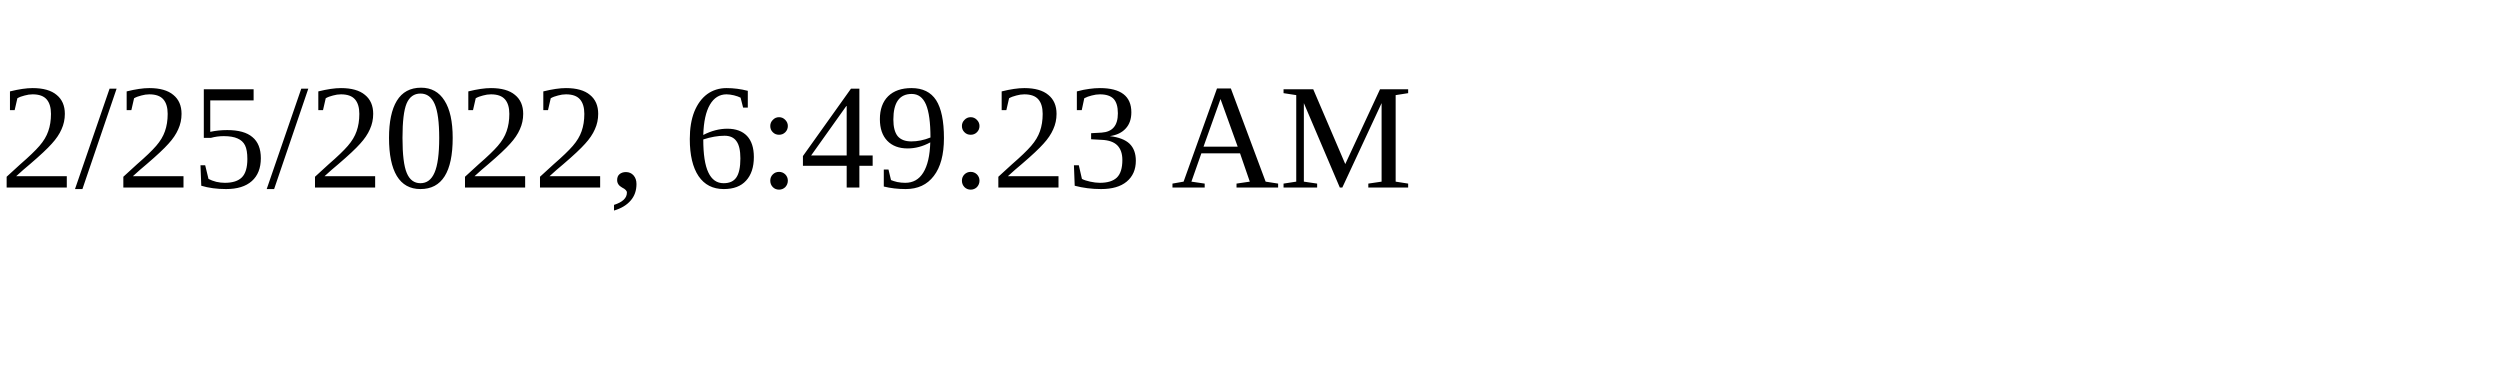
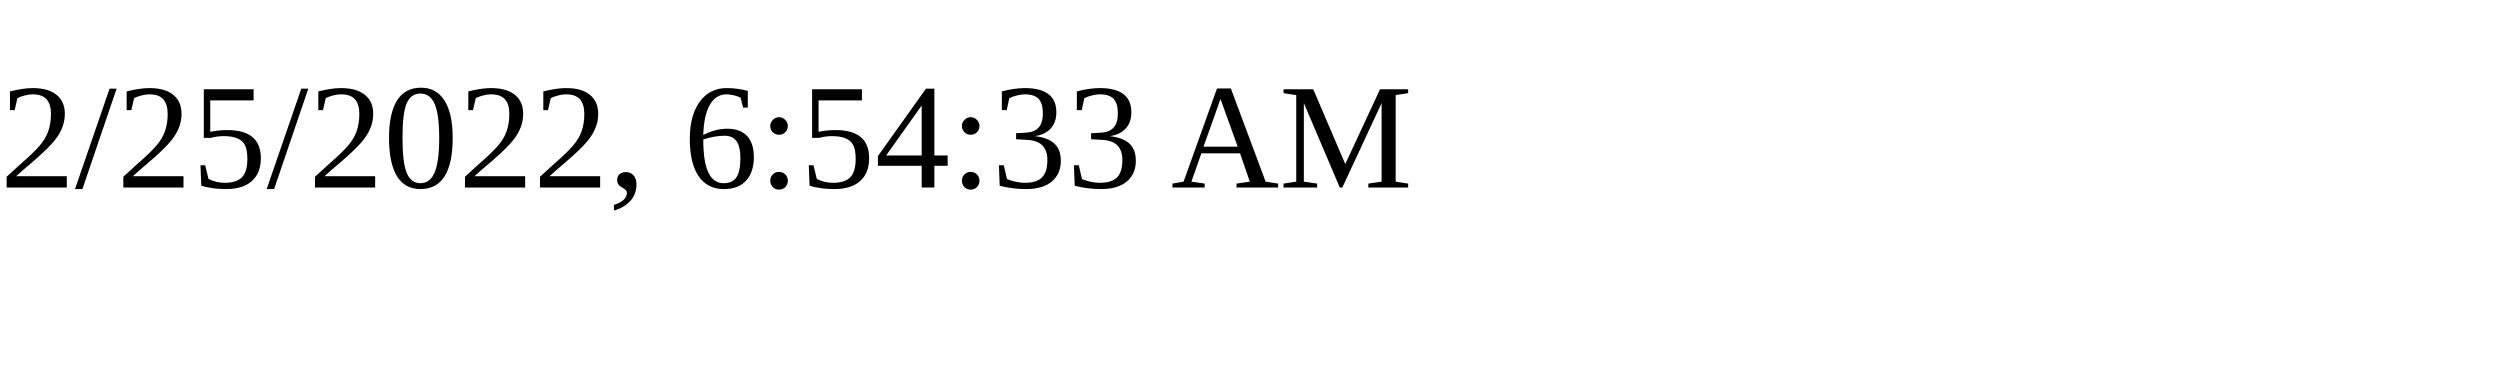
<svg xmlns="http://www.w3.org/2000/svg" height="30" width="200">
-   <text x="0" y="15">2/25/2022, 6:49:23 AM</text>
+   <text x="0" y="15">2/25/2022, 6:54:33 AM</text>
</svg>
